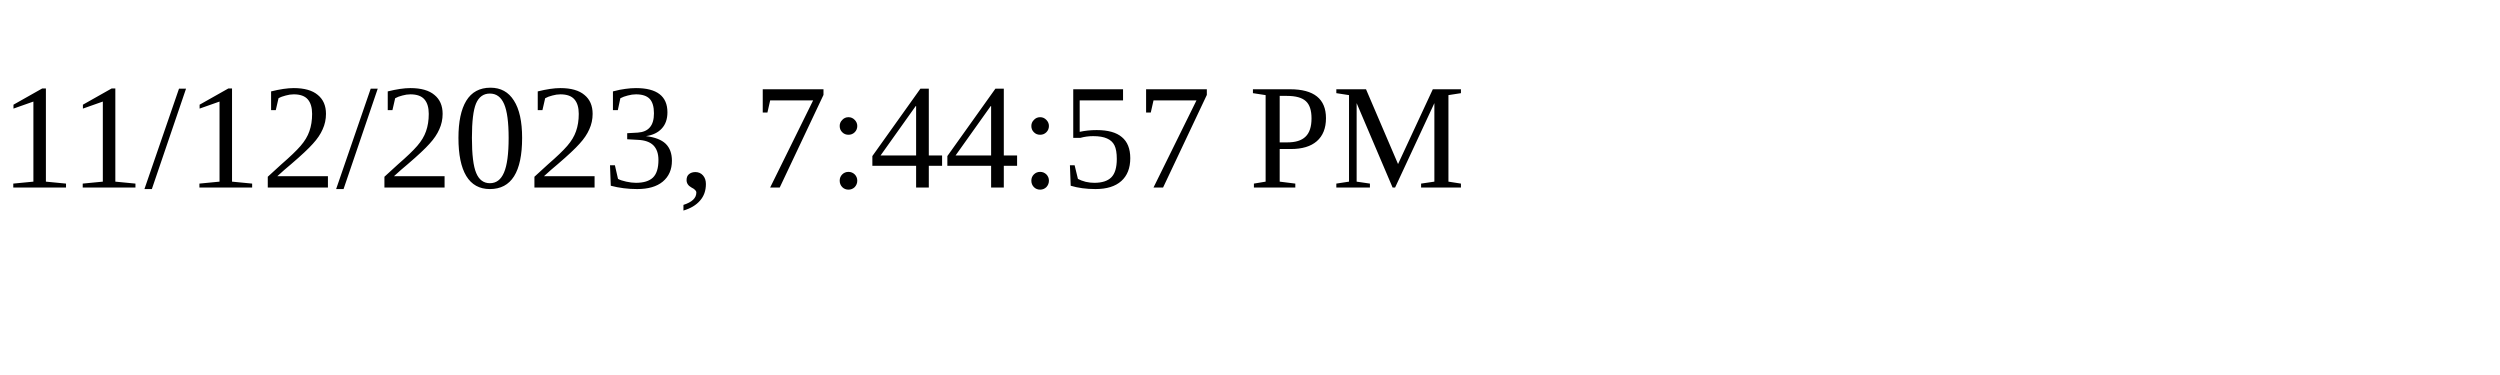
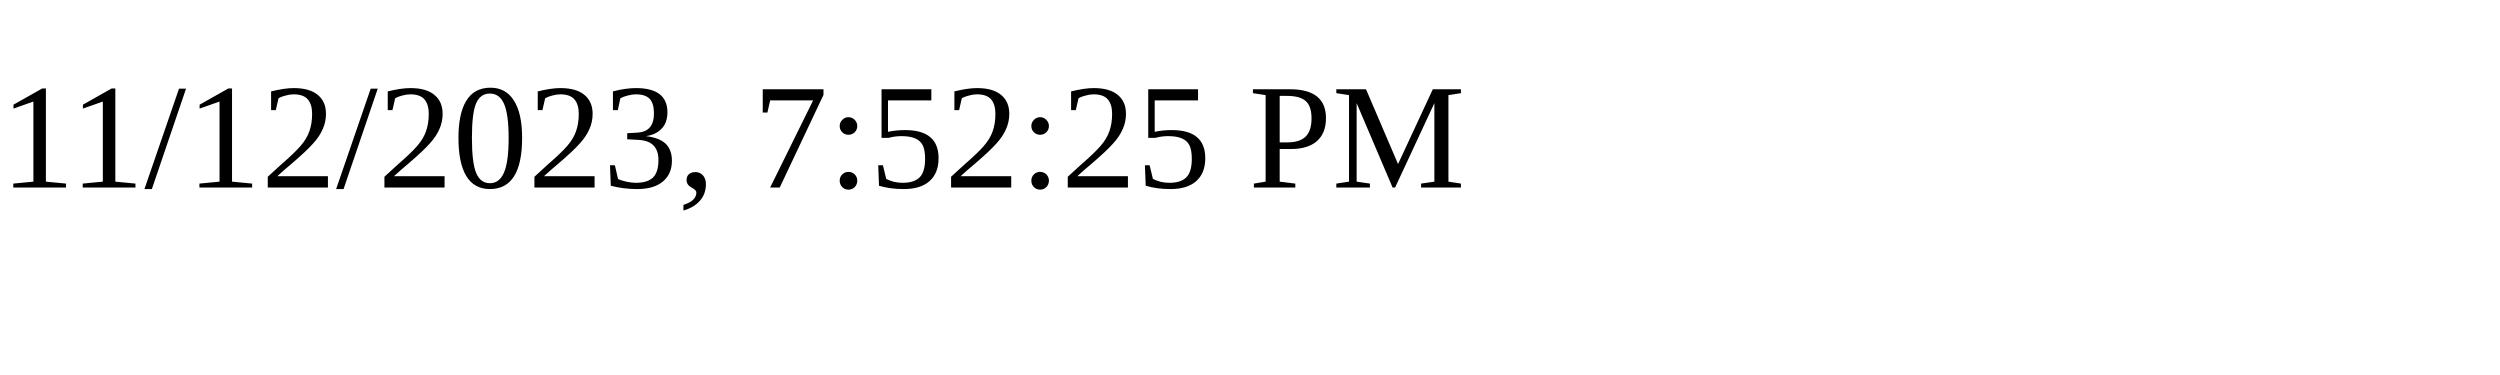
<svg xmlns="http://www.w3.org/2000/svg" height="30" width="200">
-   <text x="0" y="15">11/12/2023, 7:44:57 PM</text>
+   <text x="0" y="15">11/12/2023, 7:52:25 PM</text>
</svg>
